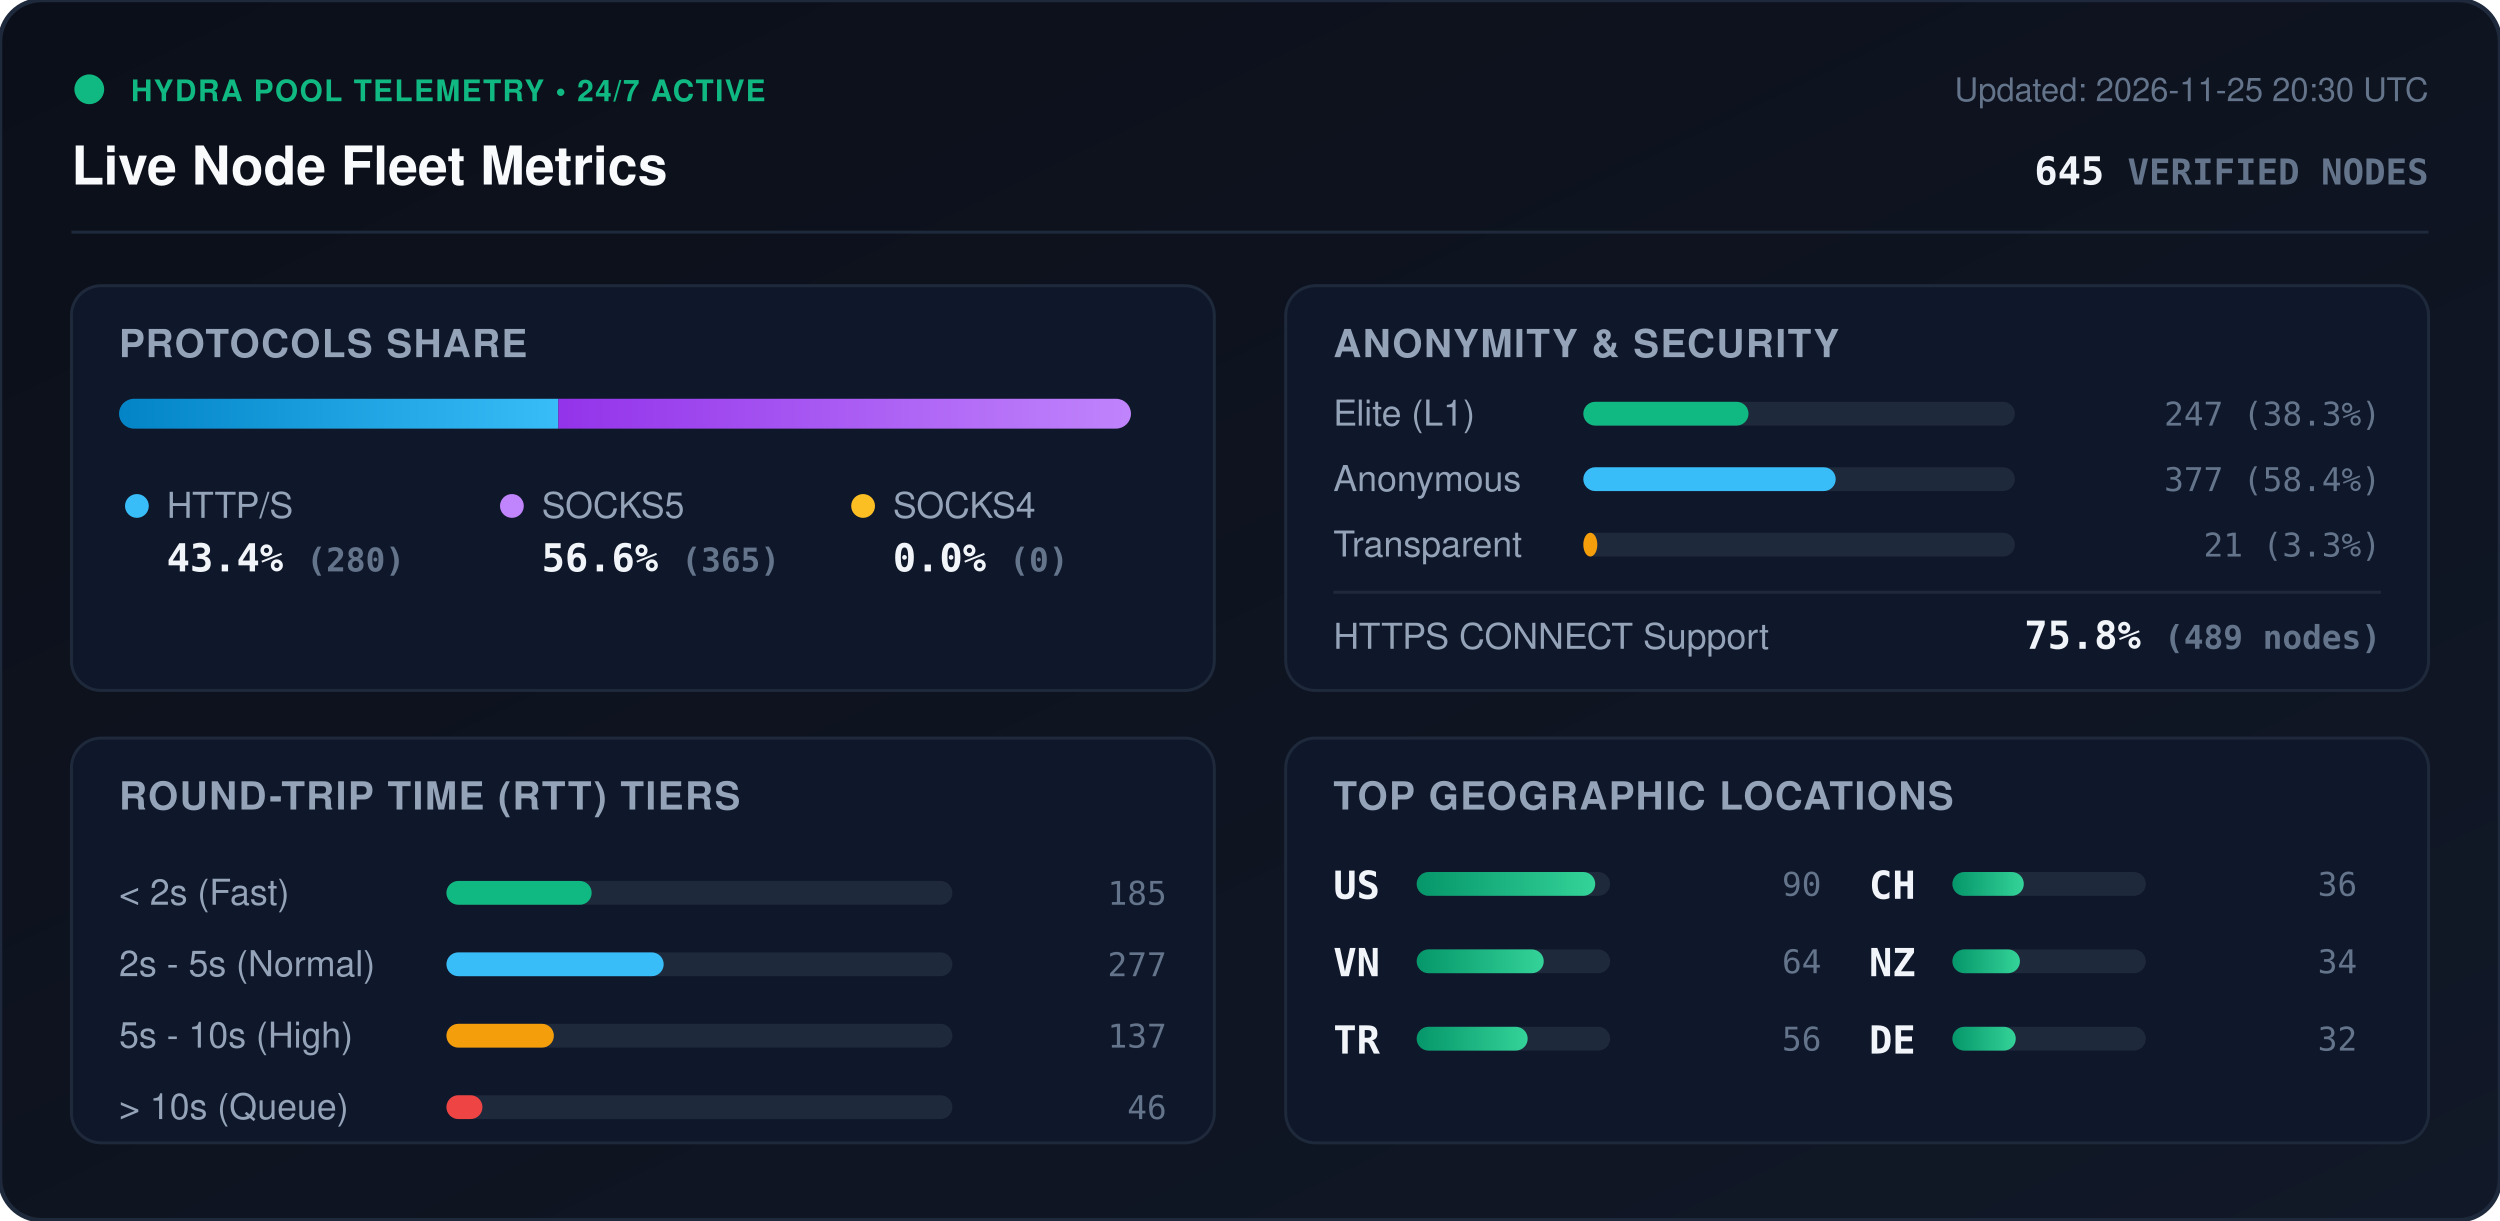
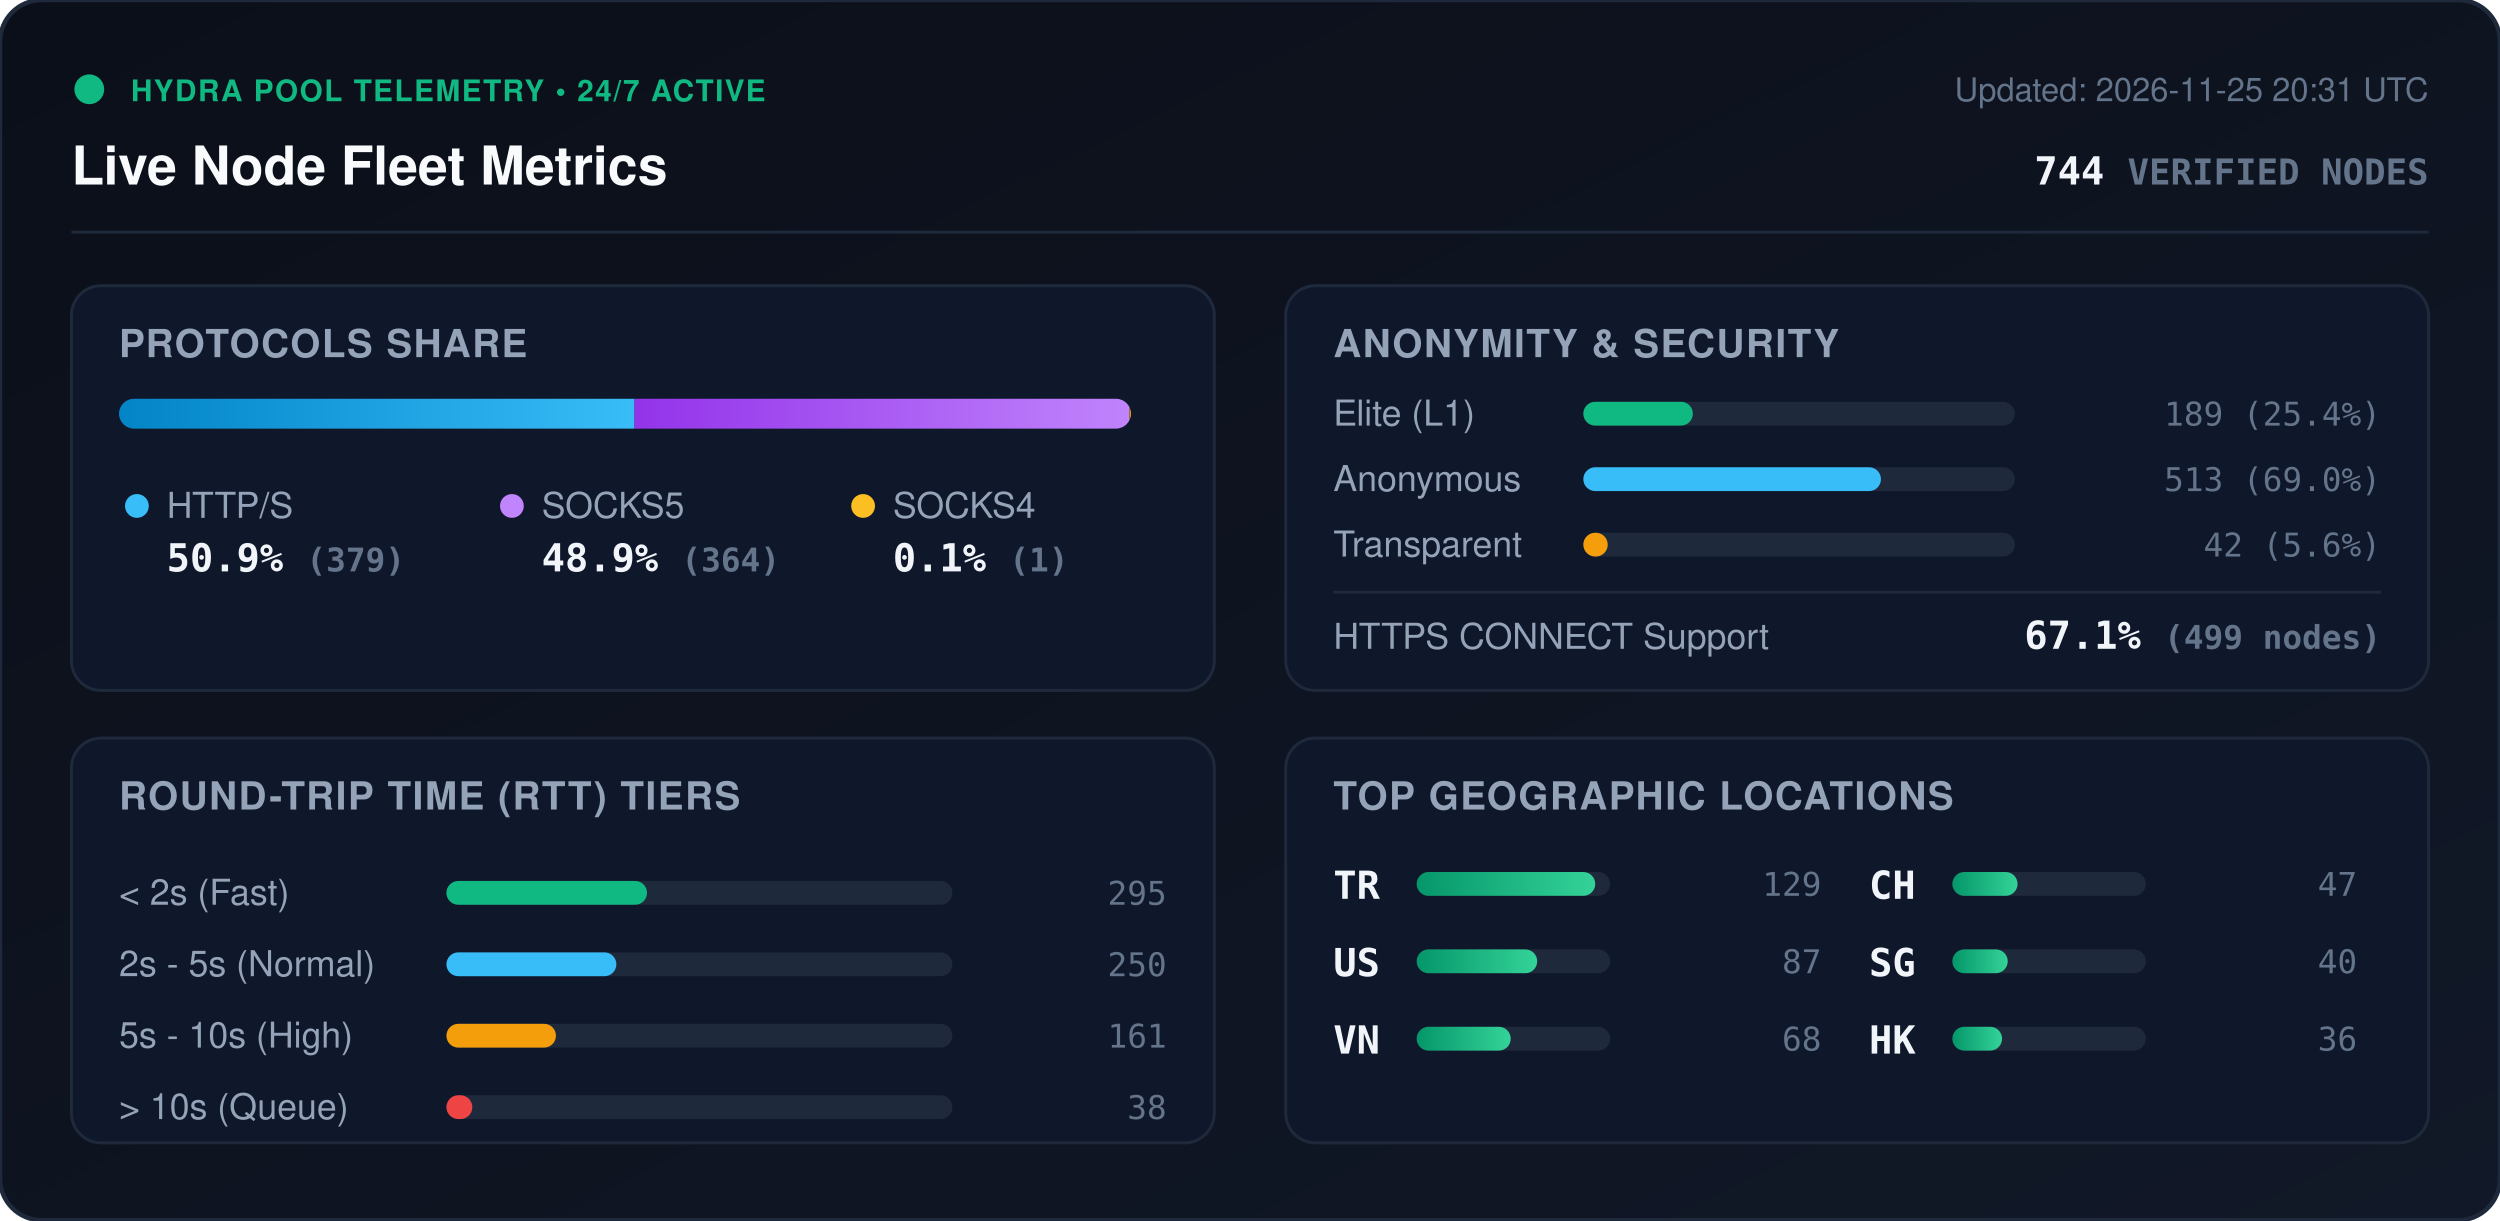
<svg xmlns="http://www.w3.org/2000/svg" viewBox="0 0 840 410" width="840" height="410" style="max-width: 100%; height: auto;">
  <defs>
    <linearGradient id="bg" x1="0%" y1="0%" x2="100%" y2="100%">
      <stop offset="0%" stop-color="#0b0f19" />
      <stop offset="100%" stop-color="#111827" />
    </linearGradient>
    <linearGradient id="bar-http" x1="0%" y1="0%" x2="100%" y2="0%">
      <stop offset="0%" stop-color="#0284c7" />
      <stop offset="100%" stop-color="#38bdf8" />
    </linearGradient>
    <linearGradient id="bar-socks5" x1="0%" y1="0%" x2="100%" y2="0%">
      <stop offset="0%" stop-color="#9333ea" />
      <stop offset="100%" stop-color="#c084fc" />
    </linearGradient>
    <linearGradient id="bar-socks4" x1="0%" y1="0%" x2="100%" y2="0%">
      <stop offset="0%" stop-color="#d97706" />
      <stop offset="100%" stop-color="#fbbf24" />
    </linearGradient>
    <linearGradient id="bar-green" x1="0%" y1="0%" x2="100%" y2="0%">
      <stop offset="0%" stop-color="#059669" />
      <stop offset="100%" stop-color="#34d399" />
    </linearGradient>
    <clipPath id="prog-track-clip">
      <rect width="340.0" height="10" rx="5" />
    </clipPath>
    <style>
      .title { font: 700 18px -apple-system, BlinkMacSystemFont, 'Segoe UI', Helvetica, Arial, sans-serif; fill: #f8fafc; }
      .sub { font: 500 11px -apple-system, BlinkMacSystemFont, 'Segoe UI', Helvetica, Arial, sans-serif; fill: #64748b; }
      .section-hdr { font: 600 13px -apple-system, BlinkMacSystemFont, 'Segoe UI', Helvetica, Arial, sans-serif; fill: #94a3b8; letter-spacing: 0.5px; }
      .metric-val { font: 700 13px -apple-system, BlinkMacSystemFont, 'Segoe UI', Helvetica, Arial, sans-serif; fill: #f1f5f9; }
      .metric-lbl { font: 500 12px -apple-system, BlinkMacSystemFont, 'Segoe UI', Helvetica, Arial, sans-serif; fill: #94a3b8; }
      .badge-txt { font: 700 10px -apple-system, BlinkMacSystemFont, 'Segoe UI', Helvetica, Arial, sans-serif; fill: #10b981; letter-spacing: 0.5px; }
      .mono { font-family: ui-monospace, SFMono-Regular, Menlo, Monaco, Consolas, monospace; }
      .pulse { animation: beacon 2s infinite ease-in-out; }
      @keyframes beacon { 0%, 100% { opacity: 1; } 50% { opacity: 0.35; } }
    </style>
  </defs>
  <rect width="840" height="410" rx="14" fill="url(#bg)" stroke="#1e293b" stroke-width="1.5" />
  <g transform="translate(24, 24)">
    <circle cx="6" cy="6" r="5" fill="#10b981" class="pulse" />
    <text x="20" y="10" class="badge-txt">HYDRA POOL TELEMETRY • 24/7 ACTIVE</text>
    <text x="0" y="38" class="title">Live Node Fleet Metrics</text>
-     <text x="792" y="10" text-anchor="end" class="sub">Updated: 2026-11-25 20:30 UTC</text>
-     <text x="792" y="38" text-anchor="end" class="metric-val mono" fill="#38bdf8">645 <tspan font-size="12" fill="#64748b">VERIFIED NODES</tspan>
+     <text x="792" y="10" text-anchor="end" class="sub">Updated: 2026-11-25 20:31 UTC</text>
+     <text x="792" y="38" text-anchor="end" class="metric-val mono" fill="#38bdf8">744 <tspan font-size="12" fill="#64748b">VERIFIED NODES</tspan>
    </text>
  </g>
  <line x1="24" y1="78" x2="816" y2="78" stroke="#1e293b" stroke-width="1" />
  <g transform="translate(24, 96)">
    <rect width="384" height="136" rx="10" fill="#0f172a" stroke="#1e293b" />
    <text x="16" y="24" class="section-hdr">PROTOCOLS SHARE</text>
    <g transform="translate(16, 38)">
      <rect width="340.0" height="10" rx="5" fill="#1e293b" />
      <g clip-path="url(#prog-track-clip)">
-         <rect x="0" width="147.6" height="10" fill="url(#bar-http)" />
-         <rect x="147.6" width="192.4" height="10" fill="url(#bar-socks5)" />
-         <rect x="340.0" width="0.0" height="10" fill="url(#bar-socks4)" />
+         <rect x="0" width="173.2" height="10" fill="url(#bar-http)" />
+         <rect x="173.2" width="166.3" height="10" fill="url(#bar-socks5)" />
+         <rect x="339.5" width="0.5" height="10" fill="url(#bar-socks4)" />
      </g>
    </g>
    <g transform="translate(16, 68)">
      <circle cx="6" cy="6" r="4" fill="#38bdf8" />
      <text x="16" y="10" class="metric-lbl">HTTP/S</text>
-       <text x="16" y="28" class="metric-val mono">43.4% <tspan font-size="11" fill="#64748b">(280)</tspan>
+       <text x="16" y="28" class="metric-val mono">50.9% <tspan font-size="11" fill="#64748b">(379)</tspan>
      </text>
      <circle cx="132" cy="6" r="4" fill="#c084fc" />
      <text x="142" y="10" class="metric-lbl">SOCKS5</text>
-       <text x="142" y="28" class="metric-val mono">56.6% <tspan font-size="11" fill="#64748b">(365)</tspan>
+       <text x="142" y="28" class="metric-val mono">48.9% <tspan font-size="11" fill="#64748b">(364)</tspan>
      </text>
      <circle cx="250" cy="6" r="4" fill="#fbbf24" />
      <text x="260" y="10" class="metric-lbl">SOCKS4</text>
-       <text x="260" y="28" class="metric-val mono">0.0% <tspan font-size="11" fill="#64748b">(0)</tspan>
+       <text x="260" y="28" class="metric-val mono">0.1% <tspan font-size="11" fill="#64748b">(1)</tspan>
      </text>
    </g>
  </g>
  <g transform="translate(432, 96)">
    <rect width="384" height="136" rx="10" fill="#0f172a" stroke="#1e293b" />
    <text x="16" y="24" class="section-hdr">ANONYMITY &amp; SECURITY</text>
    <text x="16" y="47" class="metric-lbl">Elite (L1)</text>
    <rect x="100" y="39" width="145.0" height="8" rx="4" fill="#1e293b" />
-     <rect x="100" y="39" width="55.5" height="8" rx="4" fill="#10b981" />
-     <text x="368" y="47" text-anchor="end" class="mono sub" fill="#e2e8f0">247 (38.3%)</text>
+     <rect x="100" y="39" width="36.8" height="8" rx="4" fill="#10b981" />
+     <text x="368" y="47" text-anchor="end" class="mono sub" fill="#e2e8f0">189 (25.4%)</text>
    <text x="16" y="69" class="metric-lbl">Anonymous</text>
    <rect x="100" y="61" width="145.0" height="8" rx="4" fill="#1e293b" />
-     <rect x="100" y="61" width="84.8" height="8" rx="4" fill="#38bdf8" />
-     <text x="368" y="69" text-anchor="end" class="mono sub" fill="#e2e8f0">377 (58.4%)</text>
+     <rect x="100" y="61" width="100.0" height="8" rx="4" fill="#38bdf8" />
+     <text x="368" y="69" text-anchor="end" class="mono sub" fill="#e2e8f0">513 (69.0%)</text>
    <text x="16" y="91" class="metric-lbl">Transparent</text>
    <rect x="100" y="83" width="145.0" height="8" rx="4" fill="#1e293b" />
-     <rect x="100" y="83" width="4.7" height="8" rx="4" fill="#f59e0b" />
-     <text x="368" y="91" text-anchor="end" class="mono sub" fill="#e2e8f0">21 (3.3%)</text>
+     <rect x="100" y="83" width="8.2" height="8" rx="4" fill="#f59e0b" />
+     <text x="368" y="91" text-anchor="end" class="mono sub" fill="#e2e8f0">42 (5.6%)</text>
    <line x1="16" y1="103" x2="368" y2="103" stroke="#1e293b" stroke-width="1" />
    <text x="16" y="122" class="metric-lbl">HTTPS CONNECT Support</text>
-     <text x="368" y="122" text-anchor="end" class="metric-val mono" fill="#34d399">75.8% <tspan font-size="11" fill="#64748b">(489 nodes)</tspan>
+     <text x="368" y="122" text-anchor="end" class="metric-val mono" fill="#34d399">67.1% <tspan font-size="11" fill="#64748b">(499 nodes)</tspan>
    </text>
  </g>
  <g transform="translate(24, 248)">
    <rect width="384" height="136" rx="10" fill="#0f172a" stroke="#1e293b" />
    <text x="16" y="24" class="section-hdr">ROUND-TRIP TIME (RTT) TIERS</text>
    <g transform="translate(16, 42)">
      <text x="0" y="14" class="metric-lbl">&lt; 2s (Fast)</text>
      <rect x="110" y="6" width="170" height="8" rx="4" fill="#1e293b" />
-       <rect x="110" y="6" width="48.8" height="8" rx="4" fill="#10b981" />
-       <text x="352" y="14" text-anchor="end" class="mono sub">185</text>
+       <rect x="110" y="6" width="67.4" height="8" rx="4" fill="#10b981" />
+       <text x="352" y="14" text-anchor="end" class="mono sub">295</text>
      <text x="0" y="38" class="metric-lbl">2s - 5s (Normal)</text>
      <rect x="110" y="30" width="170" height="8" rx="4" fill="#1e293b" />
-       <rect x="110" y="30" width="73.0" height="8" rx="4" fill="#38bdf8" />
-       <text x="352" y="38" text-anchor="end" class="mono sub">277</text>
+       <rect x="110" y="30" width="57.1" height="8" rx="4" fill="#38bdf8" />
+       <text x="352" y="38" text-anchor="end" class="mono sub">250</text>
      <text x="0" y="62" class="metric-lbl">5s - 10s (High)</text>
      <rect x="110" y="54" width="170" height="8" rx="4" fill="#1e293b" />
-       <rect x="110" y="54" width="36.1" height="8" rx="4" fill="#f59e0b" />
-       <text x="352" y="62" text-anchor="end" class="mono sub">137</text>
+       <rect x="110" y="54" width="36.8" height="8" rx="4" fill="#f59e0b" />
+       <text x="352" y="62" text-anchor="end" class="mono sub">161</text>
      <text x="0" y="86" class="metric-lbl">&gt; 10s (Queue)</text>
      <rect x="110" y="78" width="170" height="8" rx="4" fill="#1e293b" />
-       <rect x="110" y="78" width="12.1" height="8" rx="4" fill="#ef4444" />
-       <text x="352" y="86" text-anchor="end" class="mono sub">46</text>
+       <rect x="110" y="78" width="8.7" height="8" rx="4" fill="#ef4444" />
+       <text x="352" y="86" text-anchor="end" class="mono sub">38</text>
    </g>
  </g>
  <g transform="translate(432, 248)">
    <rect width="384" height="136" rx="10" fill="#0f172a" stroke="#1e293b" />
    <text x="16" y="24" class="section-hdr">TOP GEOGRAPHIC LOCATIONS</text>
    <g transform="translate(16, 42)">
      <g transform="translate(0, 0)">
+         <text x="0" y="12" class="mono metric-val" font-size="12">TR</text>
+         <rect x="28" y="3" width="65" height="8" rx="4" fill="#1e293b" />
+         <rect x="28" y="3" width="60.0" height="8" rx="4" fill="url(#bar-green)" />
+         <text x="164" y="11" text-anchor="end" class="mono sub">129</text>
+       </g>
+       <g transform="translate(0, 26)">
        <text x="0" y="12" class="mono metric-val" font-size="12">US</text>
        <rect x="28" y="3" width="65" height="8" rx="4" fill="#1e293b" />
-         <rect x="28" y="3" width="60.0" height="8" rx="4" fill="url(#bar-green)" />
-         <text x="164" y="11" text-anchor="end" class="mono sub">90</text>
+         <rect x="28" y="3" width="40.5" height="8" rx="4" fill="url(#bar-green)" />
+         <text x="164" y="11" text-anchor="end" class="mono sub">87</text>
      </g>
-       <g transform="translate(0, 26)">
+       <g transform="translate(0, 52)">
        <text x="0" y="12" class="mono metric-val" font-size="12">VN</text>
        <rect x="28" y="3" width="65" height="8" rx="4" fill="#1e293b" />
-         <rect x="28" y="3" width="42.7" height="8" rx="4" fill="url(#bar-green)" />
-         <text x="164" y="11" text-anchor="end" class="mono sub">64</text>
-       </g>
-       <g transform="translate(0, 52)">
-         <text x="0" y="12" class="mono metric-val" font-size="12">TR</text>
-         <rect x="28" y="3" width="65" height="8" rx="4" fill="#1e293b" />
-         <rect x="28" y="3" width="37.3" height="8" rx="4" fill="url(#bar-green)" />
-         <text x="164" y="11" text-anchor="end" class="mono sub">56</text>
+         <rect x="28" y="3" width="31.6" height="8" rx="4" fill="url(#bar-green)" />
+         <text x="164" y="11" text-anchor="end" class="mono sub">68</text>
      </g>
      <g transform="translate(180, 0)">
        <text x="0" y="12" class="mono metric-val" font-size="12">CH</text>
        <rect x="28" y="3" width="65" height="8" rx="4" fill="#1e293b" />
-         <rect x="28" y="3" width="24.0" height="8" rx="4" fill="url(#bar-green)" />
-         <text x="164" y="11" text-anchor="end" class="mono sub">36</text>
+         <rect x="28" y="3" width="21.9" height="8" rx="4" fill="url(#bar-green)" />
+         <text x="164" y="11" text-anchor="end" class="mono sub">47</text>
      </g>
      <g transform="translate(180, 26)">
-         <text x="0" y="12" class="mono metric-val" font-size="12">NZ</text>
+         <text x="0" y="12" class="mono metric-val" font-size="12">SG</text>
        <rect x="28" y="3" width="65" height="8" rx="4" fill="#1e293b" />
-         <rect x="28" y="3" width="22.7" height="8" rx="4" fill="url(#bar-green)" />
-         <text x="164" y="11" text-anchor="end" class="mono sub">34</text>
+         <rect x="28" y="3" width="18.6" height="8" rx="4" fill="url(#bar-green)" />
+         <text x="164" y="11" text-anchor="end" class="mono sub">40</text>
      </g>
      <g transform="translate(180, 52)">
-         <text x="0" y="12" class="mono metric-val" font-size="12">DE</text>
+         <text x="0" y="12" class="mono metric-val" font-size="12">HK</text>
        <rect x="28" y="3" width="65" height="8" rx="4" fill="#1e293b" />
-         <rect x="28" y="3" width="21.3" height="8" rx="4" fill="url(#bar-green)" />
-         <text x="164" y="11" text-anchor="end" class="mono sub">32</text>
+         <rect x="28" y="3" width="16.7" height="8" rx="4" fill="url(#bar-green)" />
+         <text x="164" y="11" text-anchor="end" class="mono sub">36</text>
      </g>
    </g>
  </g>
</svg>
